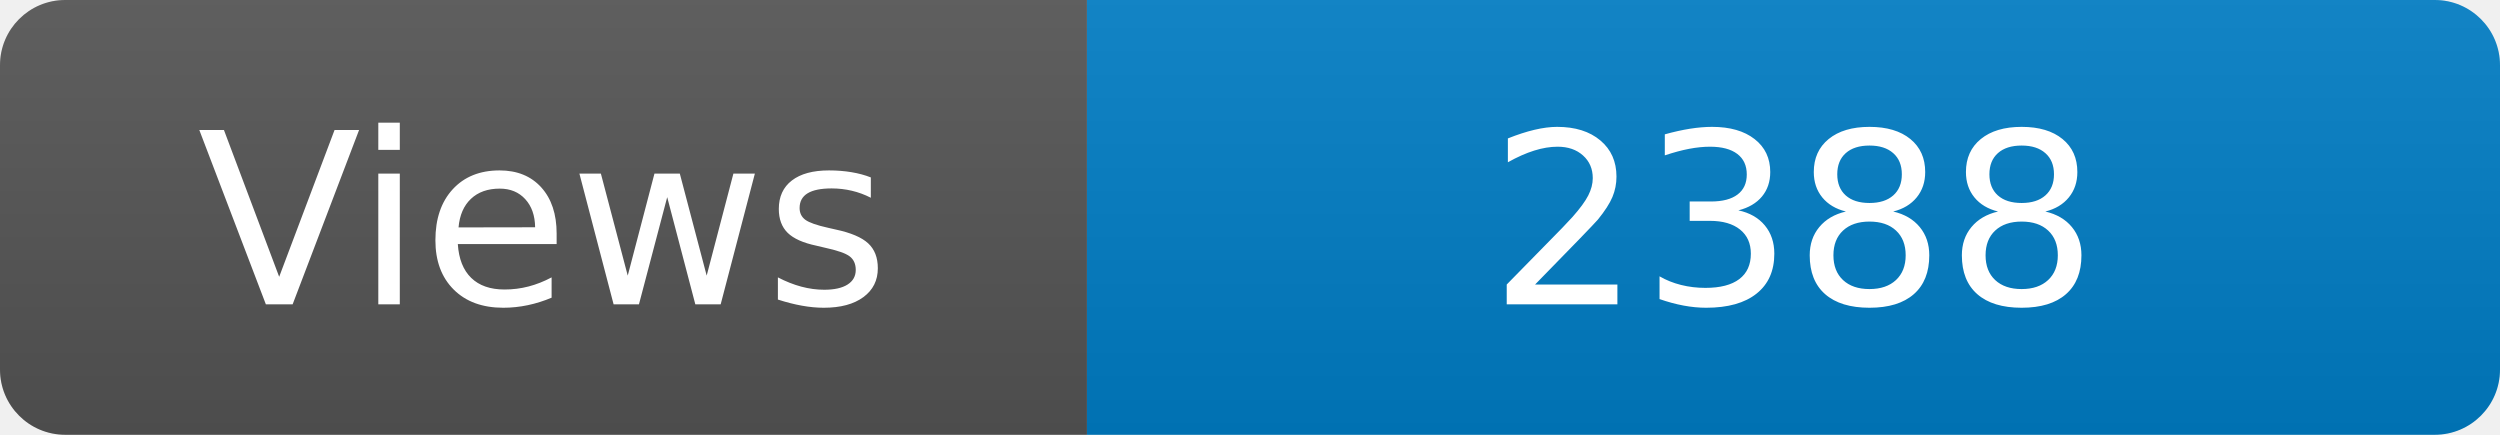
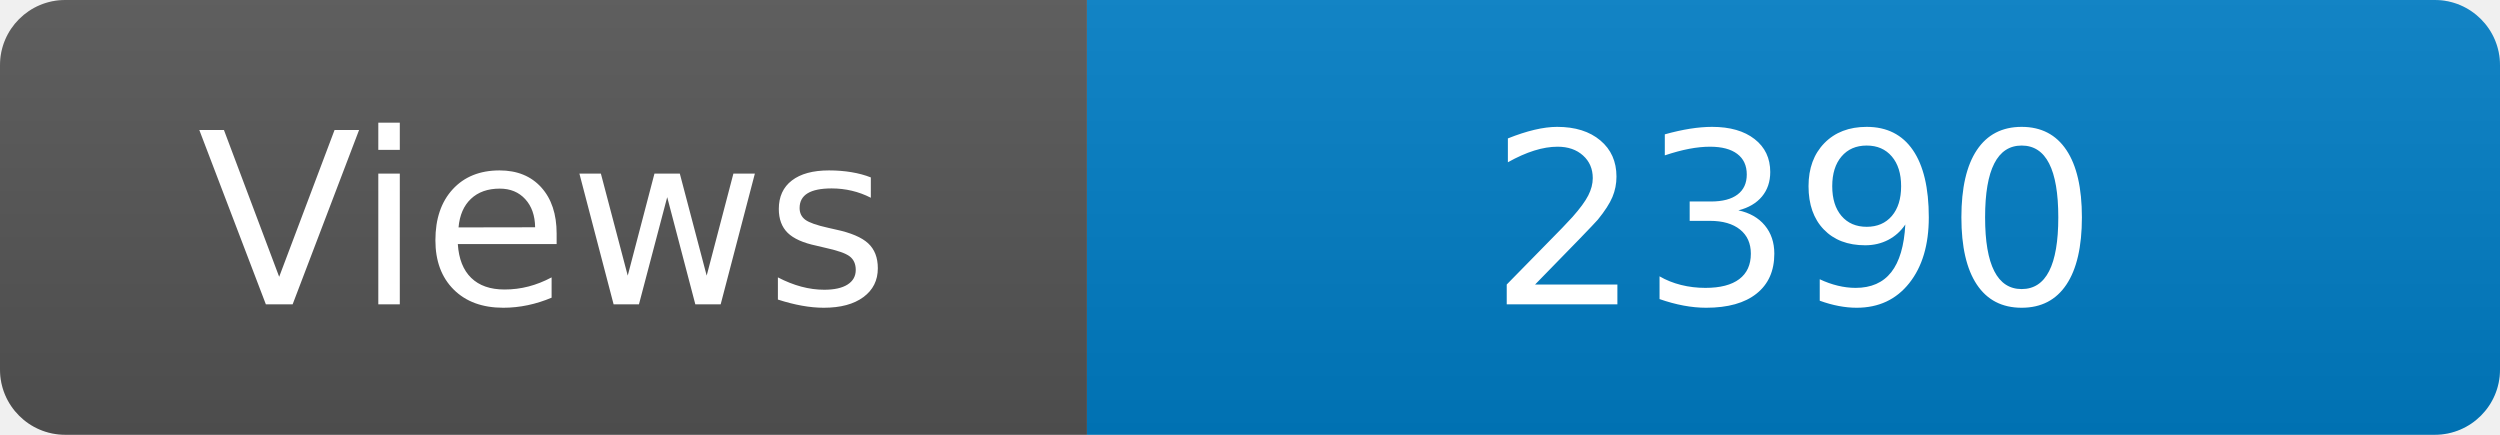
<svg xmlns="http://www.w3.org/2000/svg" width="115" height="20" role="img" aria-label="Maintained?: yes">
  <linearGradient id="s" x2="0" y2="100%">
    <stop offset="0" stop-color="#bbb" stop-opacity=".1" />
    <stop offset="1" stop-opacity=".1" />
  </linearGradient>
  <clipPath id="r">
    <rect width="115" height="20" rx="3" fill="#fff" />
  </clipPath>
  <g clip-path="url(#r)">
    <rect width="50" height="20" fill="#555" />
    <rect x="50" width="160" height="20" fill="#007ec6" />
    <rect width="115" height="20" fill="url(#s)" />
  </g>
  <g fill="#fff" text-anchor="middle" font-family="Verdana,Geneva,DejaVu Sans,sans-serif" font-size="110">
    <text x="250" y="140" transform="scale(.1)" fill="#fff">Views</text>
-     <text x="825" y="140" transform="scale(.1)" fill="#fff">2388</text>
+     <text x="825" y="140" transform="scale(.1)" fill="#fff">2390</text>
  </g>
</svg>
